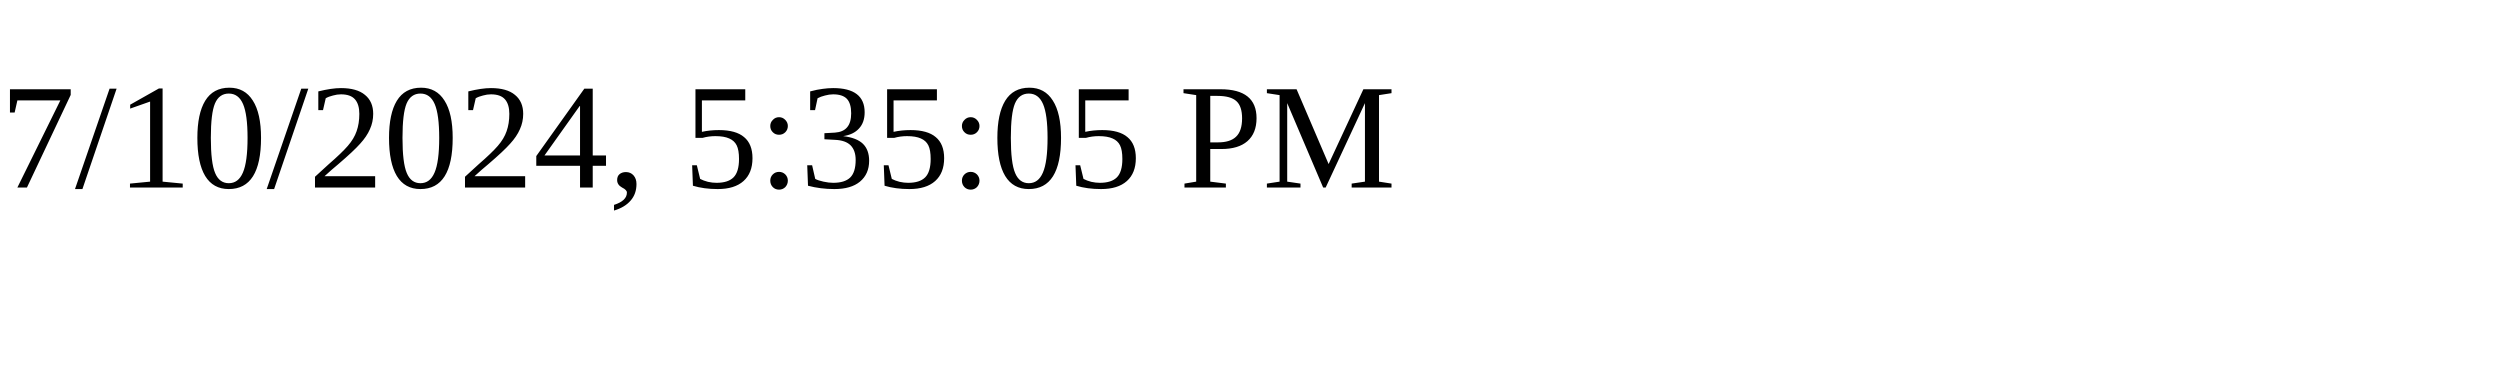
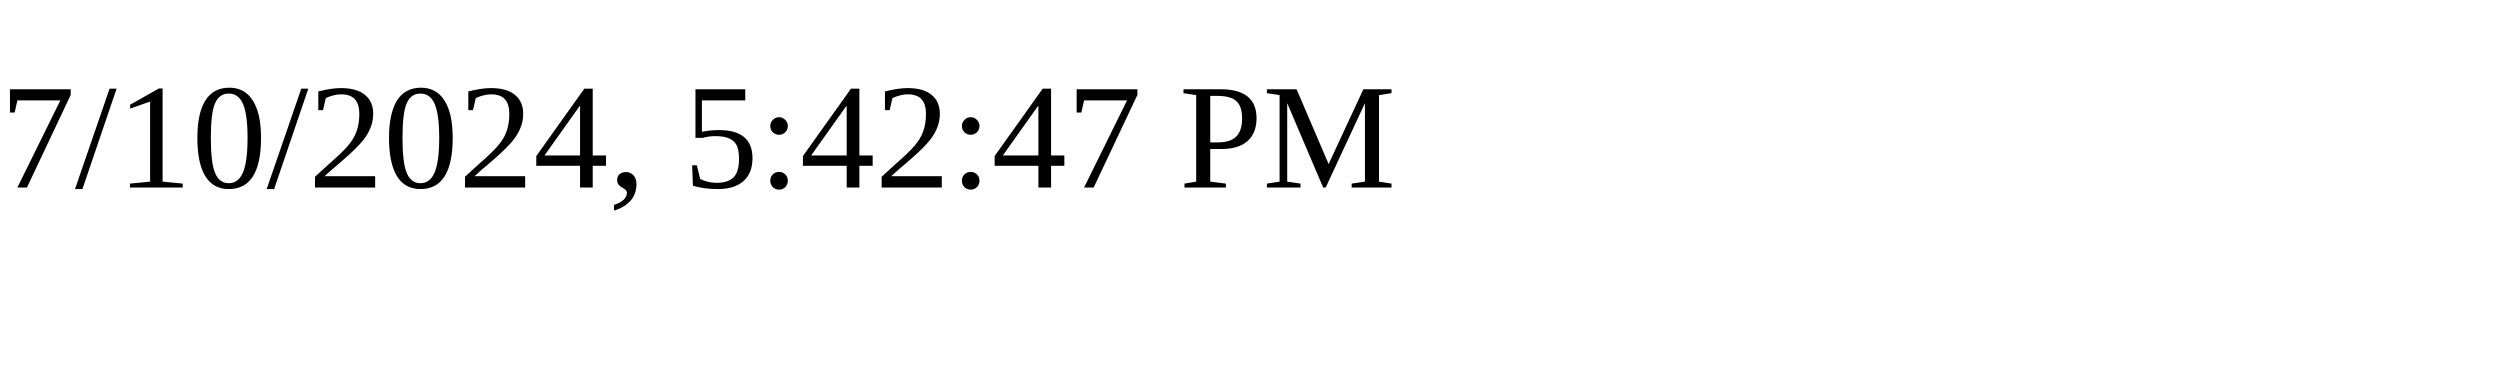
<svg xmlns="http://www.w3.org/2000/svg" height="30" width="200">
-   <text x="0" y="15">7/10/2024, 5:35:05 PM</text>
+   <text x="0" y="15">7/10/2024, 5:42:47 PM</text>
</svg>
